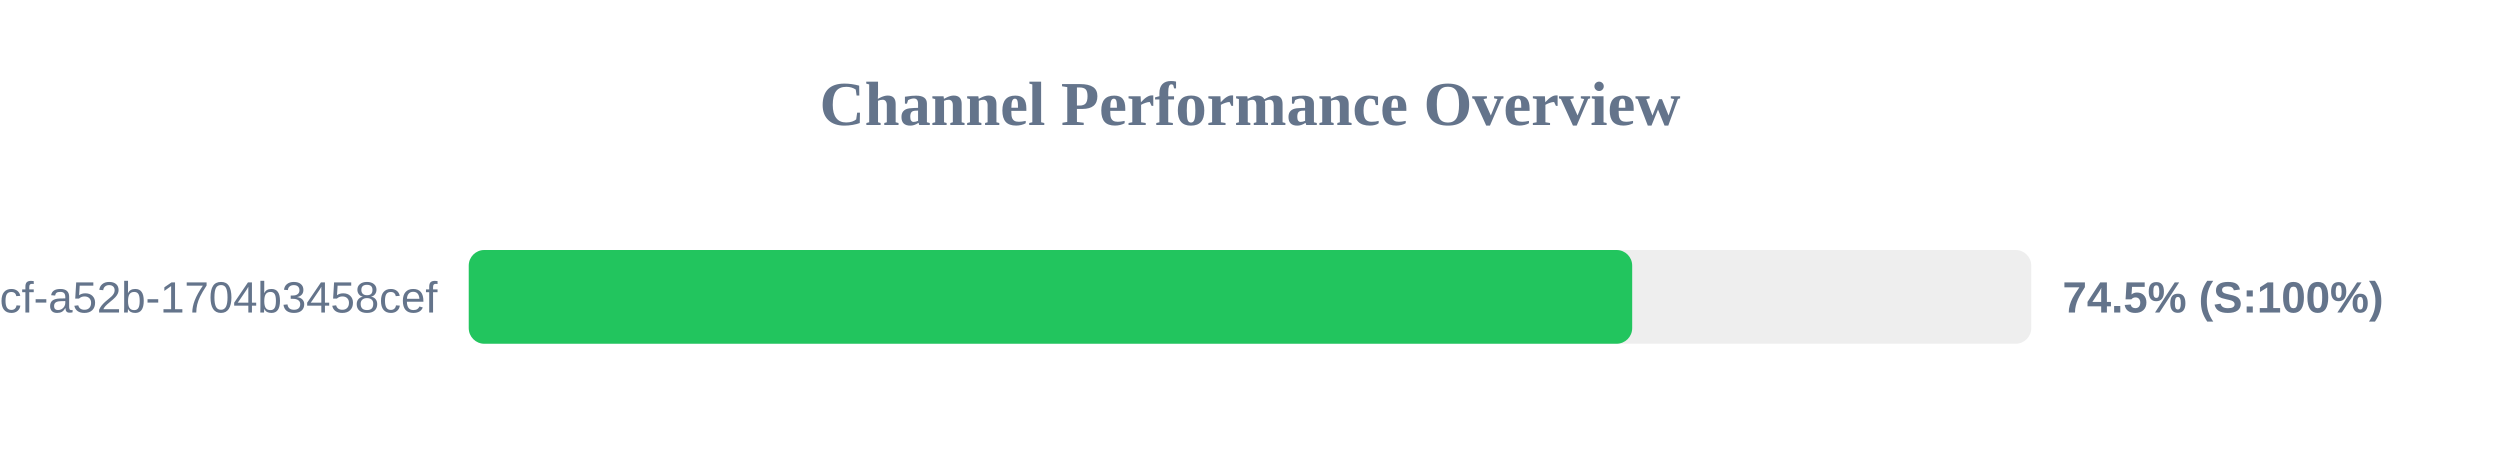
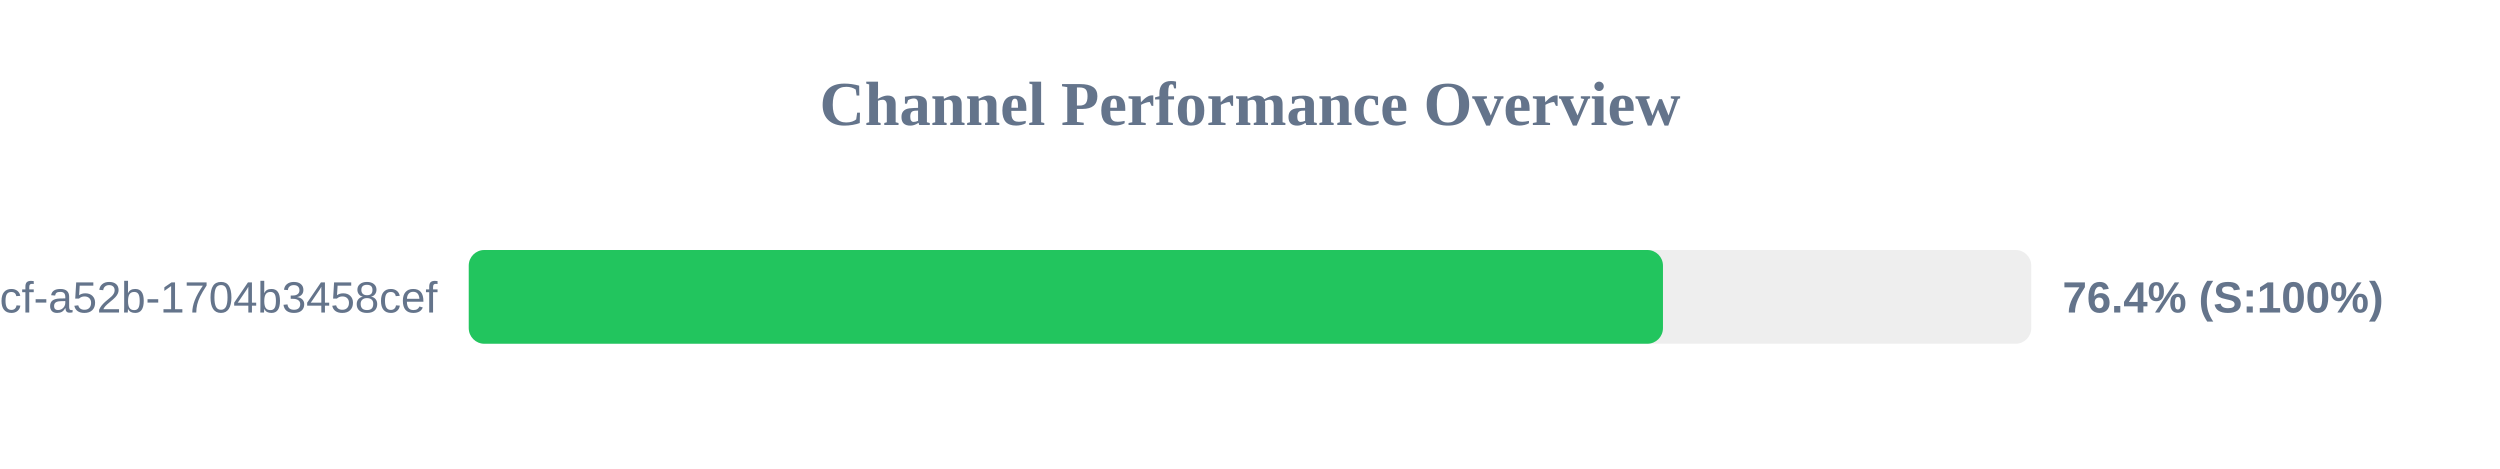
<svg xmlns="http://www.w3.org/2000/svg" width="800" height="150" version="1.1">
  <style>
        .row { font: 14px Arial; fill: #64748b; }
        .score { font: bold 14px Arial; fill: #64748b; }
    </style>
  <text x="400" y="40" text-anchor="middle" font-size="20px" font-weight="bold" fill="#64748b">Channel Performance Overview</text>
  <rect x="150" y="80" width="500" height="30" fill="#eee" rx="5" />
-   <rect x="150" y="80" width="372.3" height="30" fill="#22c55e" rx="5" />
+   <rect x="150" y="80" width="382.15" height="30" fill="#22c55e" rx="5" />
  <text x="140" y="100" text-anchor="end" class="row">?uuid=0cb527d9-6117-4bcf-a52b-1704b3458cef</text>
-   <text x="660" y="100" text-anchor="start" class="score">74.5% (S:100%)</text>
+   <text x="660" y="100" text-anchor="start" class="score">76.4% (S:100%)</text>
</svg>
